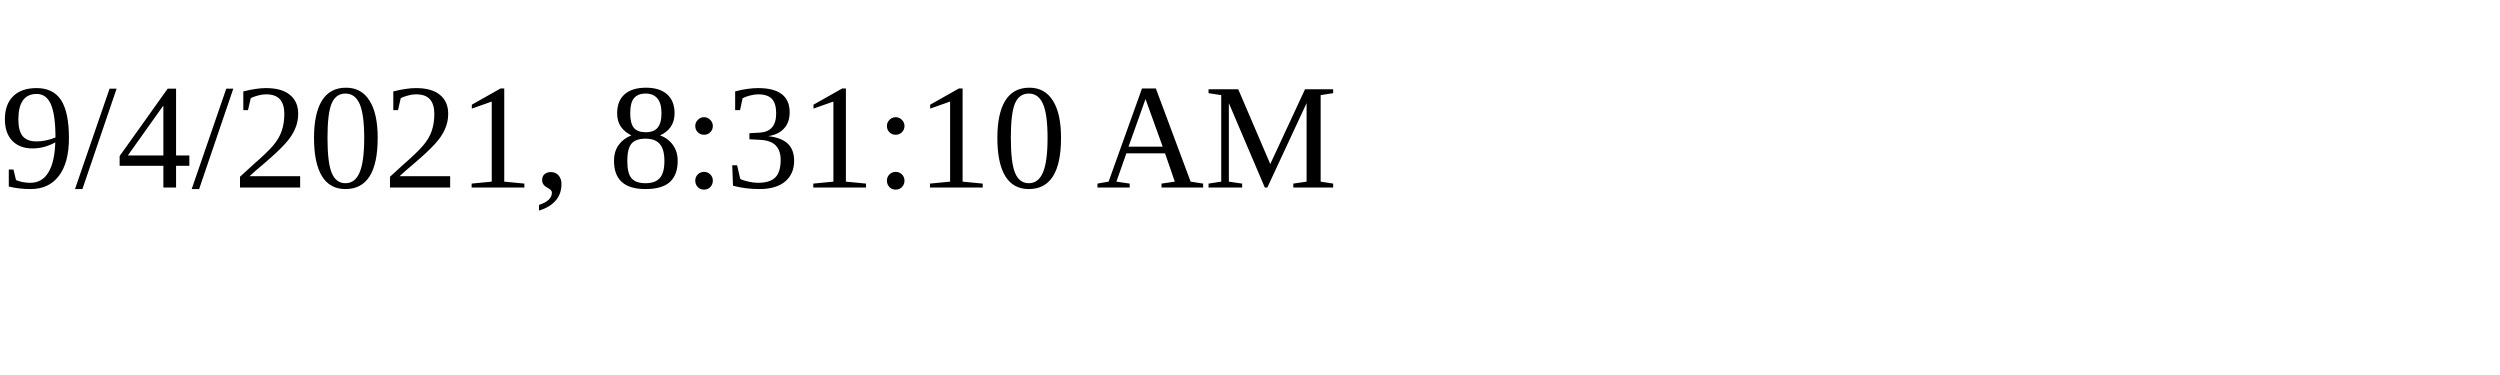
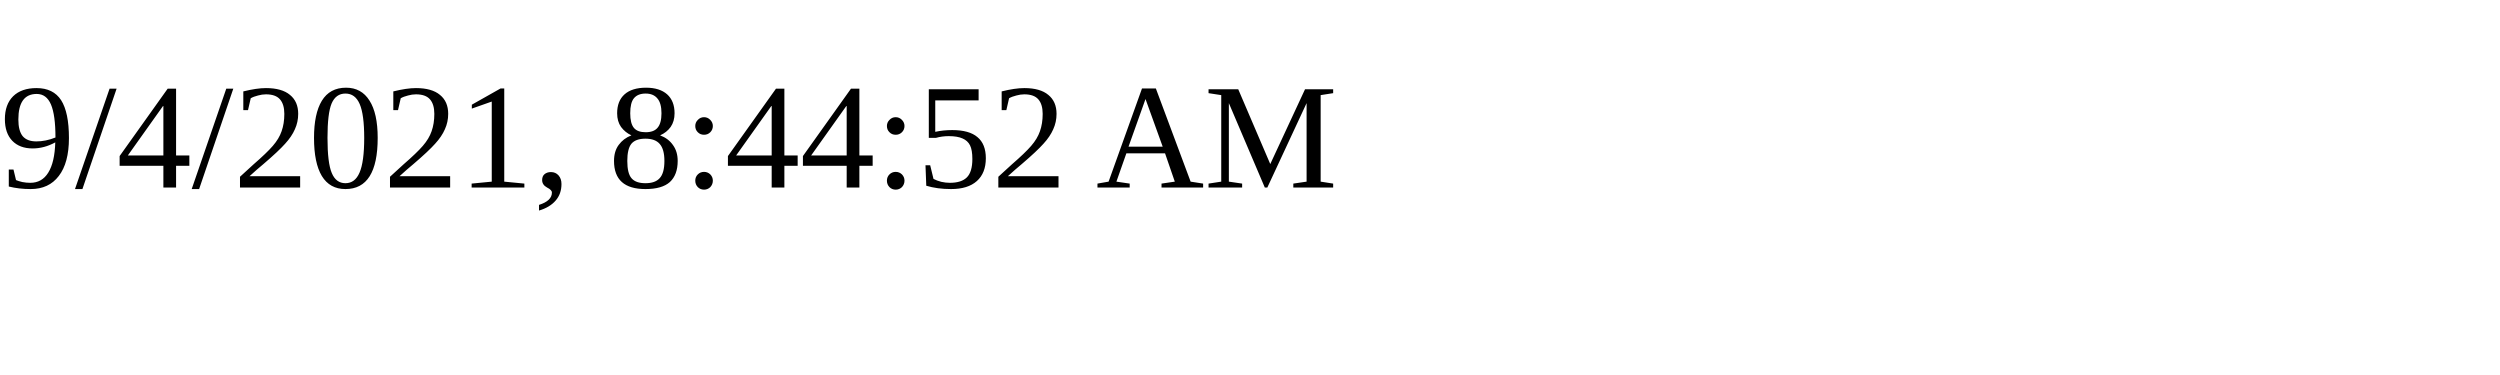
<svg xmlns="http://www.w3.org/2000/svg" height="30" width="200">
-   <text x="0" y="15">9/4/2021, 8:31:10 AM</text>
+   <text x="0" y="15">9/4/2021, 8:44:52 AM</text>
</svg>
